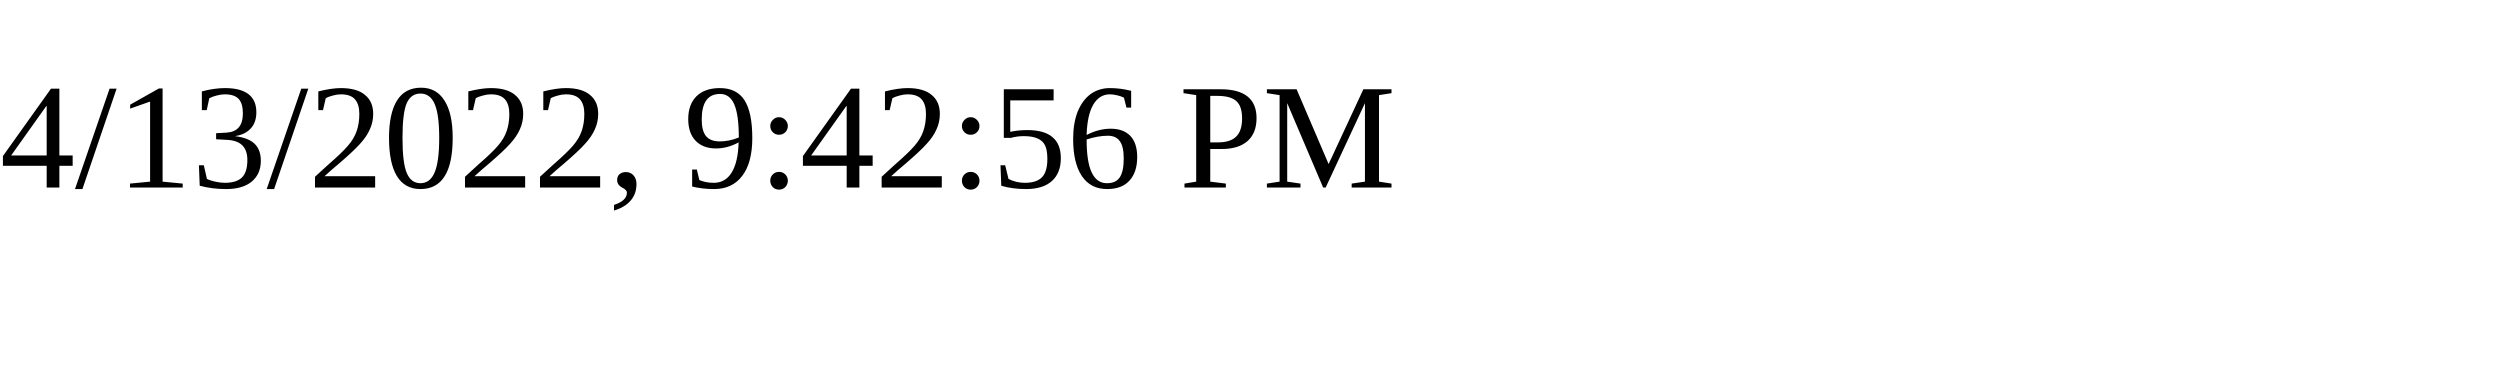
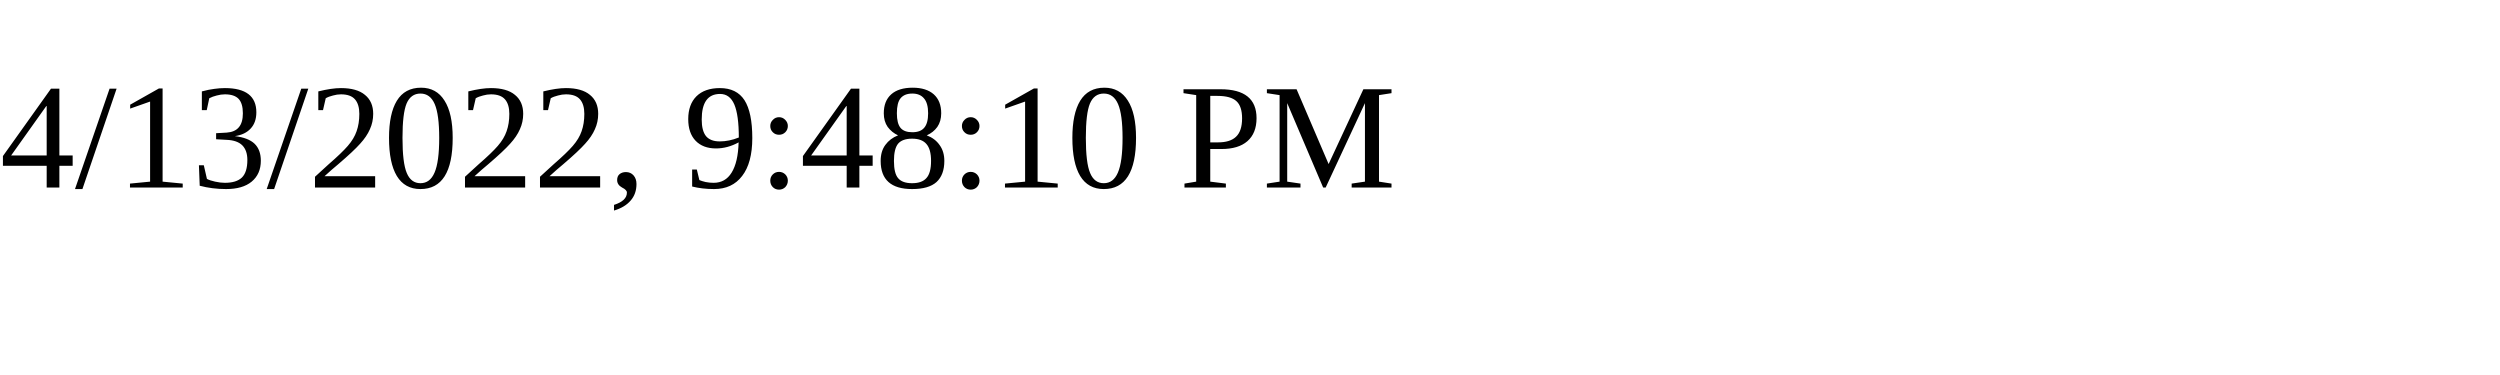
<svg xmlns="http://www.w3.org/2000/svg" height="30" width="200">
-   <text x="0" y="15">4/13/2022, 9:42:56 PM</text>
+   <text x="0" y="15">4/13/2022, 9:48:10 PM</text>
</svg>
